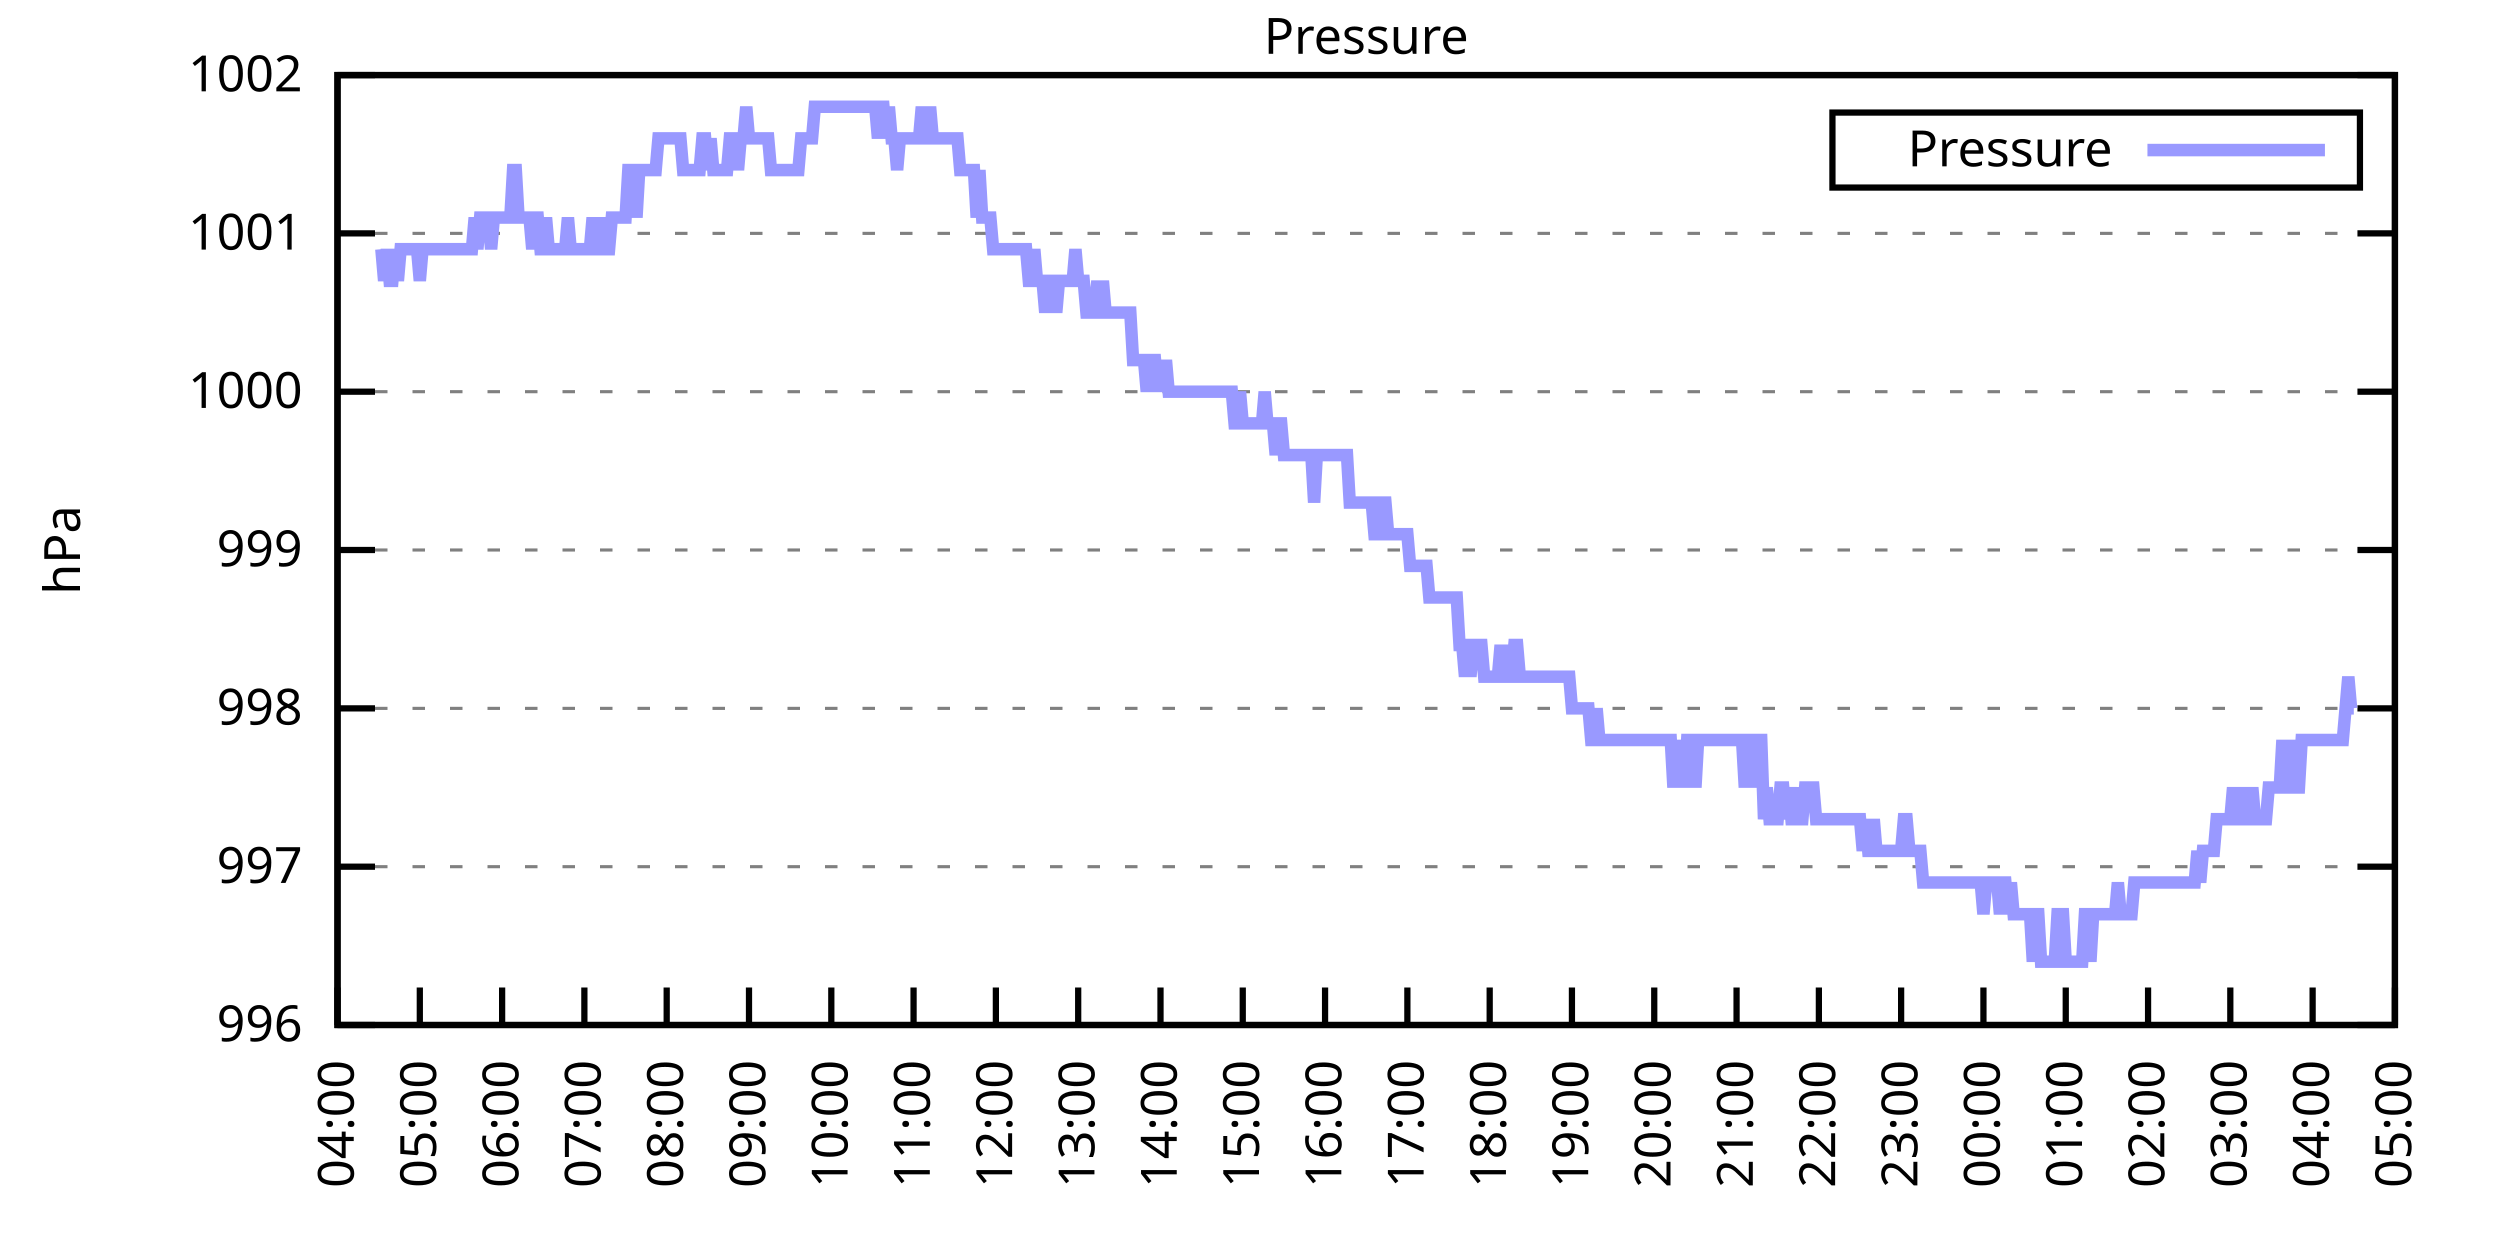
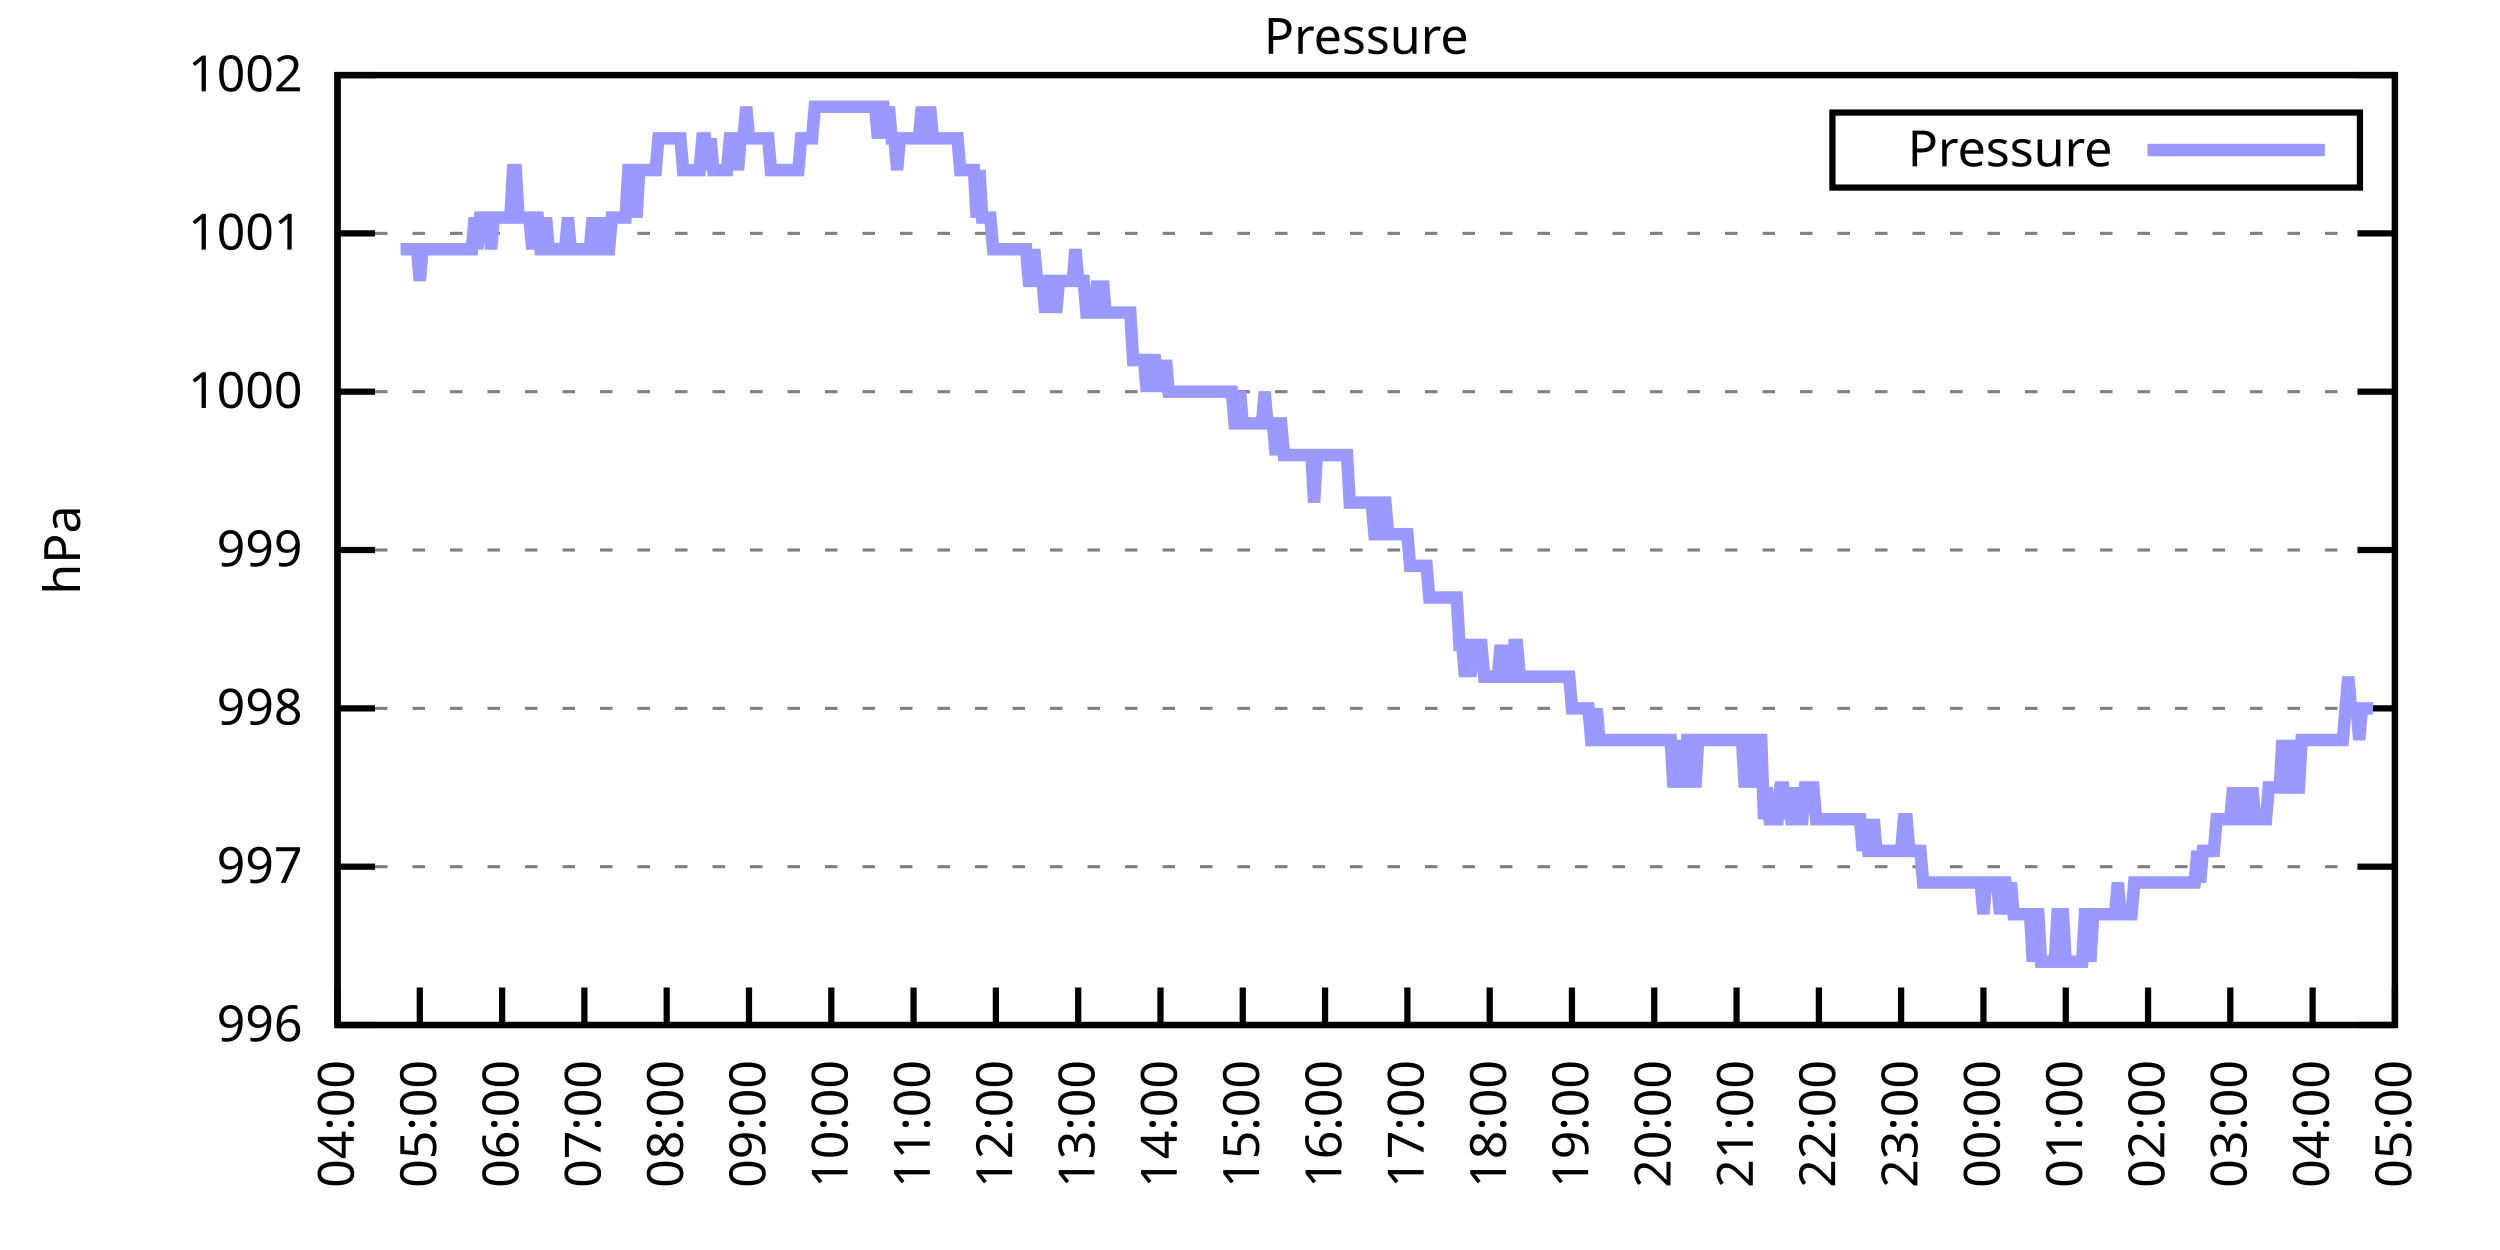
<svg xmlns="http://www.w3.org/2000/svg" xmlns:xlink="http://www.w3.org/1999/xlink" width="400" height="200" viewBox="0 0 400 200">
  <g id="gnuplot_canvas">
    <rect x="0" y="0" width="400" height="200" fill="none" />
    <defs>
      <circle id="gpDot" r="0.5" stroke-width="0.5" stroke="currentColor" />
      <path id="gpPt0" stroke-width="0.333" stroke="currentColor" d="M-1,0 h2 M0,-1 v2" />
      <path id="gpPt1" stroke-width="0.333" stroke="currentColor" d="M-1,-1 L1,1 M1,-1 L-1,1" />
      <path id="gpPt2" stroke-width="0.333" stroke="currentColor" d="M-1,0 L1,0 M0,-1 L0,1 M-1,-1 L1,1 M-1,1 L1,-1" />
      <rect id="gpPt3" stroke-width="0.333" stroke="currentColor" x="-1" y="-1" width="2" height="2" />
      <rect id="gpPt4" stroke-width="0.333" stroke="currentColor" fill="currentColor" x="-1" y="-1" width="2" height="2" />
      <circle id="gpPt5" stroke-width="0.333" stroke="currentColor" cx="0" cy="0" r="1" />
      <use xlink:href="#gpPt5" id="gpPt6" fill="currentColor" stroke="none" />
      <path id="gpPt7" stroke-width="0.333" stroke="currentColor" d="M0,-1.33 L-1.33,0.67 L1.33,0.67 z" />
      <use xlink:href="#gpPt7" id="gpPt8" fill="currentColor" stroke="none" />
      <use xlink:href="#gpPt7" id="gpPt9" stroke="currentColor" transform="rotate(180)" />
      <use xlink:href="#gpPt9" id="gpPt10" fill="currentColor" stroke="none" />
      <use xlink:href="#gpPt3" id="gpPt11" stroke="currentColor" transform="rotate(45)" />
      <use xlink:href="#gpPt11" id="gpPt12" fill="currentColor" stroke="none" />
      <path id="gpPt13" stroke-width="0.333" stroke="currentColor" d="M0,1.330 L1.265,0.411 L0.782,-1.067 L-0.782,-1.076 L-1.265,0.411 z" />
      <use xlink:href="#gpPt13" id="gpPt14" fill="currentColor" stroke="none" />
      <filter id="textbox" filterUnits="objectBoundingBox" x="0" y="0" height="1" width="1">
        <feFlood flood-color="white" flood-opacity="1" result="bgnd" />
        <feComposite in="SourceGraphic" in2="bgnd" operator="atop" />
      </filter>
      <filter id="greybox" filterUnits="objectBoundingBox" x="0" y="0" height="1" width="1">
        <feFlood flood-color="lightgrey" flood-opacity="1" result="grey" />
        <feComposite in="SourceGraphic" in2="grey" operator="atop" />
      </filter>
    </defs>
    <g fill="none" color="white" stroke="currentColor" stroke-width="1.00" stroke-linecap="butt" stroke-linejoin="miter">
</g>
    <g fill="none" color="black" stroke="currentColor" stroke-width="1.00" stroke-linecap="butt" stroke-linejoin="miter">
      <g stroke="none" shape-rendering="crispEdges">
        <polygon fill="rgb(255, 255, 255)" points="54.00,164.00 383.18,164.00 383.18,12.02 54.00,12.02 " />
      </g>
    </g>
    <g fill="none" color="black" stroke="currentColor" stroke-width="1.00" stroke-linecap="butt" stroke-linejoin="miter">
</g>
    <g fill="none" color="black" stroke="black" stroke-width="0.50" stroke-linecap="butt" stroke-linejoin="miter">
</g>
    <g fill="none" color="gray" stroke="currentColor" stroke-width="0.50" stroke-linecap="butt" stroke-linejoin="miter">
      <path stroke="gray" stroke-dasharray="2,4" class="gridline" d="M54.00,164.00 L383.19,164.00  " />
    </g>
    <g fill="none" color="gray" stroke="gray" stroke-width="1.00" stroke-linecap="butt" stroke-linejoin="miter">
</g>
    <g fill="none" color="black" stroke="currentColor" stroke-width="1.00" stroke-linecap="butt" stroke-linejoin="miter">
      <path stroke="black" d="M54.00,164.00 L60.00,164.00 M383.19,164.00 L377.19,164.00  " />
      <g transform="translate(48.40,166.60)" stroke="none" fill="black" font-family="Sans" font-size="8.00" text-anchor="end">
        <text>
          <tspan font-family="Sans"> 996</tspan>
        </text>
      </g>
    </g>
    <g fill="none" color="black" stroke="currentColor" stroke-width="1.00" stroke-linecap="butt" stroke-linejoin="miter">
</g>
    <g fill="none" color="black" stroke="black" stroke-width="0.50" stroke-linecap="butt" stroke-linejoin="miter">
</g>
    <g fill="none" color="gray" stroke="currentColor" stroke-width="0.50" stroke-linecap="butt" stroke-linejoin="miter">
      <path stroke="gray" stroke-dasharray="2,4" class="gridline" d="M54.00,138.67 L383.19,138.67  " />
    </g>
    <g fill="none" color="gray" stroke="gray" stroke-width="1.00" stroke-linecap="butt" stroke-linejoin="miter">
</g>
    <g fill="none" color="black" stroke="currentColor" stroke-width="1.00" stroke-linecap="butt" stroke-linejoin="miter">
      <path stroke="black" d="M54.00,138.67 L60.00,138.67 M383.19,138.67 L377.19,138.67  " />
      <g transform="translate(48.40,141.27)" stroke="none" fill="black" font-family="Sans" font-size="8.00" text-anchor="end">
        <text>
          <tspan font-family="Sans"> 997</tspan>
        </text>
      </g>
    </g>
    <g fill="none" color="black" stroke="currentColor" stroke-width="1.00" stroke-linecap="butt" stroke-linejoin="miter">
</g>
    <g fill="none" color="black" stroke="black" stroke-width="0.50" stroke-linecap="butt" stroke-linejoin="miter">
</g>
    <g fill="none" color="gray" stroke="currentColor" stroke-width="0.50" stroke-linecap="butt" stroke-linejoin="miter">
      <path stroke="gray" stroke-dasharray="2,4" class="gridline" d="M54.00,113.34 L383.19,113.34  " />
    </g>
    <g fill="none" color="gray" stroke="gray" stroke-width="1.00" stroke-linecap="butt" stroke-linejoin="miter">
</g>
    <g fill="none" color="black" stroke="currentColor" stroke-width="1.00" stroke-linecap="butt" stroke-linejoin="miter">
      <path stroke="black" d="M54.00,113.34 L60.00,113.34 M383.19,113.34 L377.19,113.34  " />
      <g transform="translate(48.40,115.94)" stroke="none" fill="black" font-family="Sans" font-size="8.00" text-anchor="end">
        <text>
          <tspan font-family="Sans"> 998</tspan>
        </text>
      </g>
    </g>
    <g fill="none" color="black" stroke="currentColor" stroke-width="1.00" stroke-linecap="butt" stroke-linejoin="miter">
</g>
    <g fill="none" color="black" stroke="black" stroke-width="0.50" stroke-linecap="butt" stroke-linejoin="miter">
</g>
    <g fill="none" color="gray" stroke="currentColor" stroke-width="0.50" stroke-linecap="butt" stroke-linejoin="miter">
      <path stroke="gray" stroke-dasharray="2,4" class="gridline" d="M54.00,88.00 L383.19,88.00  " />
    </g>
    <g fill="none" color="gray" stroke="gray" stroke-width="1.00" stroke-linecap="butt" stroke-linejoin="miter">
</g>
    <g fill="none" color="black" stroke="currentColor" stroke-width="1.00" stroke-linecap="butt" stroke-linejoin="miter">
      <path stroke="black" d="M54.00,88.00 L60.00,88.00 M383.19,88.00 L377.19,88.00  " />
      <g transform="translate(48.40,90.60)" stroke="none" fill="black" font-family="Sans" font-size="8.00" text-anchor="end">
        <text>
          <tspan font-family="Sans"> 999</tspan>
        </text>
      </g>
    </g>
    <g fill="none" color="black" stroke="currentColor" stroke-width="1.00" stroke-linecap="butt" stroke-linejoin="miter">
</g>
    <g fill="none" color="black" stroke="black" stroke-width="0.50" stroke-linecap="butt" stroke-linejoin="miter">
</g>
    <g fill="none" color="gray" stroke="currentColor" stroke-width="0.50" stroke-linecap="butt" stroke-linejoin="miter">
      <path stroke="gray" stroke-dasharray="2,4" class="gridline" d="M54.00,62.67 L383.19,62.67  " />
    </g>
    <g fill="none" color="gray" stroke="gray" stroke-width="1.00" stroke-linecap="butt" stroke-linejoin="miter">
</g>
    <g fill="none" color="black" stroke="currentColor" stroke-width="1.00" stroke-linecap="butt" stroke-linejoin="miter">
      <path stroke="black" d="M54.00,62.67 L60.00,62.67 M383.19,62.67 L377.19,62.67  " />
      <g transform="translate(48.40,65.27)" stroke="none" fill="black" font-family="Sans" font-size="8.00" text-anchor="end">
        <text>
          <tspan font-family="Sans"> 1000</tspan>
        </text>
      </g>
    </g>
    <g fill="none" color="black" stroke="currentColor" stroke-width="1.00" stroke-linecap="butt" stroke-linejoin="miter">
</g>
    <g fill="none" color="black" stroke="black" stroke-width="0.50" stroke-linecap="butt" stroke-linejoin="miter">
</g>
    <g fill="none" color="gray" stroke="currentColor" stroke-width="0.50" stroke-linecap="butt" stroke-linejoin="miter">
      <path stroke="gray" stroke-dasharray="2,4" class="gridline" d="M54.00,37.34 L383.19,37.34  " />
    </g>
    <g fill="none" color="gray" stroke="gray" stroke-width="1.00" stroke-linecap="butt" stroke-linejoin="miter">
</g>
    <g fill="none" color="black" stroke="currentColor" stroke-width="1.00" stroke-linecap="butt" stroke-linejoin="miter">
      <path stroke="black" d="M54.00,37.34 L60.00,37.34 M383.19,37.34 L377.19,37.34  " />
      <g transform="translate(48.40,39.94)" stroke="none" fill="black" font-family="Sans" font-size="8.00" text-anchor="end">
        <text>
          <tspan font-family="Sans"> 1001</tspan>
        </text>
      </g>
    </g>
    <g fill="none" color="black" stroke="currentColor" stroke-width="1.00" stroke-linecap="butt" stroke-linejoin="miter">
</g>
    <g fill="none" color="black" stroke="black" stroke-width="0.50" stroke-linecap="butt" stroke-linejoin="miter">
</g>
    <g fill="none" color="gray" stroke="currentColor" stroke-width="0.50" stroke-linecap="butt" stroke-linejoin="miter">
      <path stroke="gray" stroke-dasharray="2,4" class="gridline" d="M54.00,12.01 L383.19,12.01  " />
    </g>
    <g fill="none" color="gray" stroke="gray" stroke-width="1.00" stroke-linecap="butt" stroke-linejoin="miter">
</g>
    <g fill="none" color="black" stroke="currentColor" stroke-width="1.00" stroke-linecap="butt" stroke-linejoin="miter">
      <path stroke="black" d="M54.00,12.01 L60.00,12.01 M383.19,12.01 L377.19,12.01  " />
      <g transform="translate(48.40,14.61)" stroke="none" fill="black" font-family="Sans" font-size="8.00" text-anchor="end">
        <text>
          <tspan font-family="Sans"> 1002</tspan>
        </text>
      </g>
    </g>
    <g fill="none" color="black" stroke="currentColor" stroke-width="1.00" stroke-linecap="butt" stroke-linejoin="miter">
      <path stroke="black" d="M54.00,164.00 L54.00,158.00  " />
      <g transform="translate(56.60,169.60) rotate(270.00)" stroke="none" fill="black" font-family="Sans" font-size="8.00" text-anchor="end">
        <text>
          <tspan font-family="Sans">04:00</tspan>
        </text>
      </g>
    </g>
    <g fill="none" color="black" stroke="currentColor" stroke-width="1.00" stroke-linecap="butt" stroke-linejoin="miter">
      <path stroke="black" d="M67.17,164.00 L67.17,158.00  " />
      <g transform="translate(69.77,169.60) rotate(270.00)" stroke="none" fill="black" font-family="Sans" font-size="8.00" text-anchor="end">
        <text>
          <tspan font-family="Sans">05:00</tspan>
        </text>
      </g>
    </g>
    <g fill="none" color="black" stroke="currentColor" stroke-width="1.00" stroke-linecap="butt" stroke-linejoin="miter">
      <path stroke="black" d="M80.34,164.00 L80.34,158.00  " />
      <g transform="translate(82.94,169.60) rotate(270.00)" stroke="none" fill="black" font-family="Sans" font-size="8.00" text-anchor="end">
        <text>
          <tspan font-family="Sans">06:00</tspan>
        </text>
      </g>
    </g>
    <g fill="none" color="black" stroke="currentColor" stroke-width="1.00" stroke-linecap="butt" stroke-linejoin="miter">
      <path stroke="black" d="M93.50,164.00 L93.50,158.00  " />
      <g transform="translate(96.10,169.60) rotate(270.00)" stroke="none" fill="black" font-family="Sans" font-size="8.00" text-anchor="end">
        <text>
          <tspan font-family="Sans">07:00</tspan>
        </text>
      </g>
    </g>
    <g fill="none" color="black" stroke="currentColor" stroke-width="1.00" stroke-linecap="butt" stroke-linejoin="miter">
      <path stroke="black" d="M106.67,164.00 L106.67,158.00  " />
      <g transform="translate(109.27,169.60) rotate(270.00)" stroke="none" fill="black" font-family="Sans" font-size="8.00" text-anchor="end">
        <text>
          <tspan font-family="Sans">08:00</tspan>
        </text>
      </g>
    </g>
    <g fill="none" color="black" stroke="currentColor" stroke-width="1.00" stroke-linecap="butt" stroke-linejoin="miter">
      <path stroke="black" d="M119.84,164.00 L119.84,158.00  " />
      <g transform="translate(122.44,169.60) rotate(270.00)" stroke="none" fill="black" font-family="Sans" font-size="8.00" text-anchor="end">
        <text>
          <tspan font-family="Sans">09:00</tspan>
        </text>
      </g>
    </g>
    <g fill="none" color="black" stroke="currentColor" stroke-width="1.00" stroke-linecap="butt" stroke-linejoin="miter">
      <path stroke="black" d="M133.01,164.00 L133.01,158.00  " />
      <g transform="translate(135.61,169.60) rotate(270.00)" stroke="none" fill="black" font-family="Sans" font-size="8.00" text-anchor="end">
        <text>
          <tspan font-family="Sans">10:00</tspan>
        </text>
      </g>
    </g>
    <g fill="none" color="black" stroke="currentColor" stroke-width="1.00" stroke-linecap="butt" stroke-linejoin="miter">
      <path stroke="black" d="M146.17,164.00 L146.17,158.00  " />
      <g transform="translate(148.77,169.60) rotate(270.00)" stroke="none" fill="black" font-family="Sans" font-size="8.00" text-anchor="end">
        <text>
          <tspan font-family="Sans">11:00</tspan>
        </text>
      </g>
    </g>
    <g fill="none" color="black" stroke="currentColor" stroke-width="1.00" stroke-linecap="butt" stroke-linejoin="miter">
      <path stroke="black" d="M159.34,164.00 L159.34,158.00  " />
      <g transform="translate(161.94,169.60) rotate(270.00)" stroke="none" fill="black" font-family="Sans" font-size="8.00" text-anchor="end">
        <text>
          <tspan font-family="Sans">12:00</tspan>
        </text>
      </g>
    </g>
    <g fill="none" color="black" stroke="currentColor" stroke-width="1.00" stroke-linecap="butt" stroke-linejoin="miter">
      <path stroke="black" d="M172.51,164.00 L172.51,158.00  " />
      <g transform="translate(175.11,169.60) rotate(270.00)" stroke="none" fill="black" font-family="Sans" font-size="8.00" text-anchor="end">
        <text>
          <tspan font-family="Sans">13:00</tspan>
        </text>
      </g>
    </g>
    <g fill="none" color="black" stroke="currentColor" stroke-width="1.00" stroke-linecap="butt" stroke-linejoin="miter">
      <path stroke="black" d="M185.68,164.00 L185.68,158.00  " />
      <g transform="translate(188.28,169.60) rotate(270.00)" stroke="none" fill="black" font-family="Sans" font-size="8.00" text-anchor="end">
        <text>
          <tspan font-family="Sans">14:00</tspan>
        </text>
      </g>
    </g>
    <g fill="none" color="black" stroke="currentColor" stroke-width="1.00" stroke-linecap="butt" stroke-linejoin="miter">
      <path stroke="black" d="M198.84,164.00 L198.84,158.00  " />
      <g transform="translate(201.44,169.60) rotate(270.00)" stroke="none" fill="black" font-family="Sans" font-size="8.00" text-anchor="end">
        <text>
          <tspan font-family="Sans">15:00</tspan>
        </text>
      </g>
    </g>
    <g fill="none" color="black" stroke="currentColor" stroke-width="1.00" stroke-linecap="butt" stroke-linejoin="miter">
      <path stroke="black" d="M212.01,164.00 L212.01,158.00  " />
      <g transform="translate(214.61,169.60) rotate(270.00)" stroke="none" fill="black" font-family="Sans" font-size="8.00" text-anchor="end">
        <text>
          <tspan font-family="Sans">16:00</tspan>
        </text>
      </g>
    </g>
    <g fill="none" color="black" stroke="currentColor" stroke-width="1.00" stroke-linecap="butt" stroke-linejoin="miter">
      <path stroke="black" d="M225.18,164.00 L225.18,158.00  " />
      <g transform="translate(227.78,169.60) rotate(270.00)" stroke="none" fill="black" font-family="Sans" font-size="8.00" text-anchor="end">
        <text>
          <tspan font-family="Sans">17:00</tspan>
        </text>
      </g>
    </g>
    <g fill="none" color="black" stroke="currentColor" stroke-width="1.00" stroke-linecap="butt" stroke-linejoin="miter">
      <path stroke="black" d="M238.35,164.00 L238.35,158.00  " />
      <g transform="translate(240.95,169.60) rotate(270.00)" stroke="none" fill="black" font-family="Sans" font-size="8.00" text-anchor="end">
        <text>
          <tspan font-family="Sans">18:00</tspan>
        </text>
      </g>
    </g>
    <g fill="none" color="black" stroke="currentColor" stroke-width="1.00" stroke-linecap="butt" stroke-linejoin="miter">
      <path stroke="black" d="M251.51,164.00 L251.51,158.00  " />
      <g transform="translate(254.11,169.60) rotate(270.00)" stroke="none" fill="black" font-family="Sans" font-size="8.00" text-anchor="end">
        <text>
          <tspan font-family="Sans">19:00</tspan>
        </text>
      </g>
    </g>
    <g fill="none" color="black" stroke="currentColor" stroke-width="1.00" stroke-linecap="butt" stroke-linejoin="miter">
      <path stroke="black" d="M264.68,164.00 L264.68,158.00  " />
      <g transform="translate(267.28,169.60) rotate(270.00)" stroke="none" fill="black" font-family="Sans" font-size="8.00" text-anchor="end">
        <text>
          <tspan font-family="Sans">20:00</tspan>
        </text>
      </g>
    </g>
    <g fill="none" color="black" stroke="currentColor" stroke-width="1.00" stroke-linecap="butt" stroke-linejoin="miter">
      <path stroke="black" d="M277.85,164.00 L277.85,158.00  " />
      <g transform="translate(280.45,169.60) rotate(270.00)" stroke="none" fill="black" font-family="Sans" font-size="8.00" text-anchor="end">
        <text>
          <tspan font-family="Sans">21:00</tspan>
        </text>
      </g>
    </g>
    <g fill="none" color="black" stroke="currentColor" stroke-width="1.00" stroke-linecap="butt" stroke-linejoin="miter">
      <path stroke="black" d="M291.02,164.00 L291.02,158.00  " />
      <g transform="translate(293.62,169.60) rotate(270.00)" stroke="none" fill="black" font-family="Sans" font-size="8.00" text-anchor="end">
        <text>
          <tspan font-family="Sans">22:00</tspan>
        </text>
      </g>
    </g>
    <g fill="none" color="black" stroke="currentColor" stroke-width="1.00" stroke-linecap="butt" stroke-linejoin="miter">
      <path stroke="black" d="M304.18,164.00 L304.18,158.00  " />
      <g transform="translate(306.78,169.60) rotate(270.00)" stroke="none" fill="black" font-family="Sans" font-size="8.00" text-anchor="end">
        <text>
          <tspan font-family="Sans">23:00</tspan>
        </text>
      </g>
    </g>
    <g fill="none" color="black" stroke="currentColor" stroke-width="1.00" stroke-linecap="butt" stroke-linejoin="miter">
      <path stroke="black" d="M317.35,164.00 L317.35,158.00  " />
      <g transform="translate(319.95,169.60) rotate(270.00)" stroke="none" fill="black" font-family="Sans" font-size="8.00" text-anchor="end">
        <text>
          <tspan font-family="Sans">00:00</tspan>
        </text>
      </g>
    </g>
    <g fill="none" color="black" stroke="currentColor" stroke-width="1.00" stroke-linecap="butt" stroke-linejoin="miter">
      <path stroke="black" d="M330.52,164.00 L330.52,158.00  " />
      <g transform="translate(333.12,169.60) rotate(270.00)" stroke="none" fill="black" font-family="Sans" font-size="8.00" text-anchor="end">
        <text>
          <tspan font-family="Sans">01:00</tspan>
        </text>
      </g>
    </g>
    <g fill="none" color="black" stroke="currentColor" stroke-width="1.00" stroke-linecap="butt" stroke-linejoin="miter">
      <path stroke="black" d="M343.69,164.00 L343.69,158.00  " />
      <g transform="translate(346.29,169.60) rotate(270.00)" stroke="none" fill="black" font-family="Sans" font-size="8.00" text-anchor="end">
        <text>
          <tspan font-family="Sans">02:00</tspan>
        </text>
      </g>
    </g>
    <g fill="none" color="black" stroke="currentColor" stroke-width="1.00" stroke-linecap="butt" stroke-linejoin="miter">
      <path stroke="black" d="M356.85,164.00 L356.85,158.00  " />
      <g transform="translate(359.45,169.60) rotate(270.00)" stroke="none" fill="black" font-family="Sans" font-size="8.00" text-anchor="end">
        <text>
          <tspan font-family="Sans">03:00</tspan>
        </text>
      </g>
    </g>
    <g fill="none" color="black" stroke="currentColor" stroke-width="1.00" stroke-linecap="butt" stroke-linejoin="miter">
      <path stroke="black" d="M370.02,164.00 L370.02,158.00  " />
      <g transform="translate(372.62,169.60) rotate(270.00)" stroke="none" fill="black" font-family="Sans" font-size="8.00" text-anchor="end">
        <text>
          <tspan font-family="Sans">04:00</tspan>
        </text>
      </g>
    </g>
    <g fill="none" color="black" stroke="currentColor" stroke-width="1.00" stroke-linecap="butt" stroke-linejoin="miter">
      <path stroke="black" d="M383.19,164.00 L383.19,158.00  " />
      <g transform="translate(385.79,169.60) rotate(270.00)" stroke="none" fill="black" font-family="Sans" font-size="8.00" text-anchor="end">
        <text>
          <tspan font-family="Sans">05:00</tspan>
        </text>
      </g>
    </g>
    <g fill="none" color="black" stroke="currentColor" stroke-width="1.00" stroke-linecap="butt" stroke-linejoin="miter">
</g>
    <g fill="none" color="black" stroke="currentColor" stroke-width="1.00" stroke-linecap="butt" stroke-linejoin="miter">
      <path stroke="black" d="M54.00,12.01 L54.00,164.00 L383.19,164.00 L383.19,12.01 L54.00,12.01 Z  " />
    </g>
    <g fill="none" color="black" stroke="currentColor" stroke-width="1.00" stroke-linecap="butt" stroke-linejoin="miter">
</g>
    <g fill="none" color="black" stroke="currentColor" stroke-width="1.00" stroke-linecap="butt" stroke-linejoin="miter">
      <path stroke="black" d="M293.19,30.01 L293.19,18.01 L377.59,18.01 L377.59,30.01 L293.19,30.01 Z  " />
    </g>
    <g id="Pressure_plot_1">
      <g fill="none" color="white" stroke="black" stroke-width="2.00" stroke-linecap="butt" stroke-linejoin="miter">
</g>
      <g fill="none" color="black" stroke="currentColor" stroke-width="2.00" stroke-linecap="butt" stroke-linejoin="miter">
        <g transform="translate(337.99,26.61)" stroke="none" fill="black" font-family="Sans" font-size="8.00" text-anchor="end">
          <text>
            <tspan font-family="Sans">Pressure</tspan>
          </text>
        </g>
      </g>
      <g fill="none" color="black" stroke="currentColor" stroke-width="2.00" stroke-linecap="butt" stroke-linejoin="miter">
-         <path stroke="rgb(153, 153, 255)" d="M343.59,24.01 L371.99,24.01 M61.02,39.87 L61.46,44.94 L61.90,39.87 L62.34,44.94 L62.78,44.94 L63.22,39.87   L63.66,44.94 L64.10,39.87 L64.53,39.87 L64.97,39.87 L65.41,39.87 L65.85,39.87 L66.29,39.87 L66.73,39.87   L67.17,44.94 L67.61,39.87 L68.05,39.87 L68.48,39.87 L68.92,39.87 L69.36,39.87 L69.80,39.87 L70.24,39.87   L70.68,39.87 L71.12,39.87 L71.56,39.87 L72.00,39.87 L72.43,39.87 L72.87,39.87 L73.31,39.87 L73.75,39.87   L74.19,39.87 L74.63,39.87 L75.07,39.87 L75.51,39.87 L75.95,34.81 L76.38,39.87 L76.82,34.81 L77.26,34.81   L77.70,34.81 L78.14,34.81 L78.58,39.87 L79.02,34.81 L79.46,34.81 L79.90,34.81 L80.34,34.81 L80.77,34.81   L81.21,34.81 L81.65,34.81 L82.09,27.21 L82.53,27.21 L82.97,34.81 L83.41,34.81 L83.85,34.81 L84.29,34.81   L84.72,34.81 L85.16,39.87 L85.60,34.81 L86.04,34.81 L86.48,39.87 L86.92,39.87 L87.36,34.81 L87.80,39.87   L88.24,39.87 L88.67,39.87 L89.11,39.87 L89.55,39.87 L89.99,39.87 L90.43,39.87 L90.87,34.81 L91.31,39.87   L91.75,39.87 L92.19,39.87 L92.62,39.87 L93.06,39.87 L93.50,39.87 L93.94,39.87 L94.38,39.87 L94.82,34.81   L95.26,39.87 L95.70,39.87 L96.14,34.81 L96.58,39.87 L97.01,39.87 L97.45,39.87 L97.89,34.81 L98.33,34.81   L98.77,34.81 L99.21,34.81 L99.65,34.81 L100.09,34.81 L100.53,27.21 L100.96,27.21 L101.40,27.21 L101.84,34.81   L102.28,27.21 L102.72,27.21 L103.16,27.21 L103.60,27.21 L104.04,27.21 L104.48,27.21 L104.91,27.21 L105.35,22.14   L105.79,22.14 L106.23,22.14 L106.67,22.14 L107.11,22.14 L107.55,22.14 L107.99,22.14 L108.43,22.14 L108.87,22.14   L109.30,27.21 L109.74,27.21 L110.18,27.21 L110.62,27.21 L111.06,27.21 L111.50,27.21 L111.94,27.21 L112.38,22.14   L112.82,22.14 L113.25,27.21 L113.69,22.14 L114.13,27.21 L114.57,27.21 L115.01,27.21 L115.45,27.21 L115.89,27.21   L116.33,27.21 L116.77,22.14 L117.20,22.14 L117.64,22.14 L118.08,27.21 L118.52,22.14 L118.96,22.14 L119.40,17.08   L119.84,22.14 L120.28,22.14 L120.72,22.14 L121.15,22.14 L121.59,22.14 L122.03,22.14 L122.47,22.14 L122.91,22.14   L123.35,27.21 L123.79,27.21 L124.23,27.21 L124.67,27.21 L125.11,27.21 L125.54,27.21 L125.98,27.21 L126.42,27.21   L126.86,27.21 L127.30,27.21 L127.74,27.21 L128.18,22.14 L128.62,22.14 L129.06,22.14 L129.49,22.14 L129.93,22.14   L130.37,17.08 L130.81,17.08 L131.25,17.08 L131.69,17.08 L132.13,17.08 L132.57,17.08 L133.01,17.08 L133.44,17.08   L133.88,17.08 L134.32,17.08 L134.76,17.08 L135.20,17.08 L135.64,17.08 L136.08,17.08 L136.52,17.08 L136.96,17.08   L137.39,17.08 L137.83,17.08 L138.27,17.08 L138.71,17.08 L139.15,17.08 L139.59,17.08 L140.03,17.08 L140.47,22.14   L140.91,17.08 L141.35,17.08 L141.78,22.14 L142.22,17.08 L142.66,22.14 L143.10,22.14 L143.54,27.21 L143.98,22.14   L144.42,22.14 L144.86,22.14 L145.30,22.14 L145.73,22.14 L146.17,22.14 L146.61,22.14 L147.05,22.14 L147.49,17.08   L147.93,22.14 L148.37,22.14 L148.81,17.08 L149.25,22.14 L149.68,22.14 L150.12,22.14 L150.56,22.14 L151.00,22.14   L151.44,22.14 L151.88,22.14 L152.32,22.14 L152.76,22.14 L153.20,22.14 L153.63,27.21 L154.07,27.21 L154.51,27.21   L154.95,27.21 L155.39,27.21 L155.83,27.21 L156.27,34.81 L156.71,27.21 L157.15,34.81 L157.59,34.81 L158.02,34.81   L158.46,34.81 L158.90,39.87 L159.34,39.87 L159.78,39.87 L160.22,39.87 L160.66,39.87 L161.10,39.87 L161.54,39.87   L161.97,39.87 L162.41,39.87 L162.85,39.87 L163.29,39.87 L163.73,39.87 L164.17,39.87 L164.61,44.94 L165.05,44.94   L165.49,39.87 L165.92,44.94 L166.36,44.94 L166.80,44.94 L167.24,50.01 L167.68,44.94 L168.12,44.94 L168.56,44.94   L169.00,50.01 L169.44,44.94 L169.87,44.94 L170.31,44.94 L170.75,44.94 L171.19,44.94 L171.63,44.94 L172.07,39.87   L172.51,44.94 L172.95,44.94 L173.39,44.94 L173.83,50.01 L174.26,50.01 L174.70,50.01 L175.14,50.01 L175.58,44.94   L176.02,50.01 L176.46,44.94 L176.90,50.01 L177.34,50.01 L177.78,50.01 L178.21,50.01 L178.65,50.01 L179.09,50.01   L179.53,50.01 L179.97,50.01 L180.41,50.01 L180.85,50.01 L181.29,57.61 L181.73,57.61 L182.16,57.61 L182.60,57.61   L183.04,57.61 L183.48,62.67 L183.92,57.61 L184.36,57.61 L184.80,57.61 L185.24,62.67 L185.68,57.61 L186.11,62.67   L186.55,57.61 L186.99,62.67 L187.43,62.67 L187.87,62.67 L188.31,62.67 L188.75,62.67 L189.19,62.67 L189.63,62.67   L190.07,62.67 L190.50,62.67 L190.94,62.67 L191.38,62.67 L191.82,62.67 L192.26,62.67 L192.70,62.67 L193.14,62.67   L193.58,62.67 L194.02,62.67 L194.45,62.67 L194.89,62.67 L195.33,62.67 L195.77,62.67 L196.21,62.67 L196.65,62.67   L197.09,62.67 L197.53,67.74 L197.97,67.74 L198.40,62.67 L198.84,67.74 L199.28,67.74 L199.72,67.74 L200.16,67.74   L200.60,67.74 L201.04,67.74 L201.48,67.74 L201.92,67.74 L202.35,62.67 L202.79,67.74 L203.23,67.74 L203.67,67.74   L204.11,72.81 L204.55,67.74 L204.99,67.74 L205.43,72.81 L205.87,72.81 L206.31,72.81 L206.74,72.81 L207.18,72.81   L207.62,72.81 L208.06,72.81 L208.50,72.81 L208.94,72.81 L209.38,72.81 L209.82,72.81 L210.26,80.41 L210.69,72.81   L211.13,72.81 L211.57,72.81 L212.01,72.81 L212.45,72.81 L212.89,72.81 L213.33,72.81 L213.77,72.81 L214.21,72.81   L214.64,72.81 L215.08,72.81 L215.52,72.81 L215.96,80.41 L216.40,80.41 L216.84,80.41 L217.28,80.41 L217.72,80.41   L218.16,80.41 L218.60,80.41 L219.03,80.41 L219.47,80.41 L219.91,85.47 L220.35,85.47 L220.79,85.47 L221.23,80.41   L221.67,80.41 L222.11,85.47 L222.55,85.47 L222.98,85.47 L223.42,85.47 L223.86,85.47 L224.30,85.47 L224.74,85.47   L225.18,85.47 L225.62,90.54 L226.06,90.54 L226.50,90.54 L226.93,90.54 L227.37,90.54 L227.81,90.54 L228.25,90.54   L228.69,95.60 L229.13,95.60 L229.57,95.60 L229.79,95.60 L230.45,95.60 L230.88,95.60 L231.32,95.60 L232.20,95.60   L232.64,95.60 L233.08,95.60 L233.52,103.20 L233.96,103.20 L234.40,108.27 L234.84,103.20 L235.27,108.27 L235.71,103.20   L236.15,103.20 L236.59,103.20 L237.03,103.20 L237.47,108.27 L237.91,108.27 L238.35,108.27 L238.79,108.27 L239.22,108.27   L239.66,108.27 L240.10,103.20 L240.54,108.27 L240.98,103.20 L241.42,108.27 L241.86,108.27 L242.30,103.20 L242.74,103.20   L243.17,108.27 L243.61,108.27 L244.05,108.27 L244.49,108.27 L244.93,108.27 L245.37,108.27 L245.81,108.27 L246.25,108.27   L246.69,108.27 L247.12,108.27 L247.56,108.27 L248.00,108.27 L248.44,108.27 L248.88,108.27 L249.32,108.27 L249.76,108.27   L250.20,108.27 L250.64,108.27 L251.08,108.27 L251.51,113.34 L251.95,113.34 L252.39,113.34 L252.83,113.34 L253.27,113.34   L253.71,113.34 L254.15,113.34 L254.59,118.40 L255.03,118.40 L255.46,113.34 L255.90,118.40 L256.34,118.40 L256.78,118.40   L257.22,118.40 L257.66,118.40 L258.10,118.40 L258.54,118.40 L258.98,118.40 L259.41,118.40 L259.85,118.40 L260.29,118.40   L260.73,118.40 L261.17,118.40 L261.61,118.40 L262.05,118.40 L262.49,118.40 L262.93,118.40 L263.36,118.40 L263.80,118.40   L264.24,118.40 L264.68,118.40 L265.12,118.40 L265.56,118.40 L266.00,118.40 L266.44,118.40 L266.88,118.40 L267.32,118.40   L267.75,126.00 L268.19,118.40 L268.63,126.00 L269.07,118.40 L269.51,126.00 L269.95,118.40 L270.39,118.40 L270.83,118.40   L271.27,126.00 L271.70,118.40 L272.14,118.40 L272.58,118.40 L273.02,118.40 L273.46,118.40 L273.90,118.40 L274.34,118.40   L274.78,118.40 L275.22,118.40 L275.65,118.40 L276.09,118.40 L276.53,118.40 L276.97,118.40 L277.41,118.40 L277.85,118.40   L278.29,118.40 L278.73,118.40 L279.17,126.00 L279.60,118.40 L280.04,118.40 L280.48,118.40 L280.92,126.00 L281.36,118.40   L281.80,118.40 L282.24,131.07 L282.68,126.00 L283.12,131.07 L283.56,131.07 L283.99,131.07 L284.43,131.07 L284.87,126.00   L285.31,126.00 L285.75,131.07 L286.19,126.00 L286.63,131.07 L287.07,131.07 L287.51,126.00 L287.94,131.07 L288.38,131.07   L288.82,126.00 L289.26,126.00 L289.70,126.00 L290.14,126.00 L290.58,131.07 L291.02,131.07 L291.46,131.07 L291.89,131.07   L292.33,131.07 L292.77,131.07 L293.21,131.07 L293.65,131.07 L294.09,131.07 L294.53,131.07 L294.97,131.07 L295.41,131.07   L295.84,131.07 L296.28,131.07 L296.72,131.07 L297.16,131.07 L297.60,131.07 L298.04,136.14 L298.48,131.07 L298.92,136.14   L299.36,136.14 L299.80,131.07 L300.23,136.14 L300.67,136.14 L301.11,136.14 L301.55,136.14 L301.99,136.14 L302.43,136.14   L302.87,136.14 L303.31,136.14 L303.75,136.14 L304.18,136.14 L304.62,131.07 L305.06,131.07 L305.50,136.14 L305.94,136.14   L306.38,136.14 L306.82,136.14 L307.26,136.14 L307.70,141.20 L308.13,141.20 L308.57,141.20 L309.01,141.20 L309.45,141.20   L309.89,141.20 L310.33,141.20 L310.77,141.20 L311.21,141.20 L311.65,141.20 L312.08,141.20 L312.52,141.20 L312.96,141.20   L313.40,141.20 L313.84,141.20 L314.28,141.20 L314.72,141.20 L315.16,141.20 L315.60,141.20 L316.04,141.20 L316.47,141.20   L316.91,141.20 L317.35,146.27 L317.79,141.20 L318.23,141.20 L318.67,141.20 L319.11,141.20 L319.55,141.20 L319.99,146.27   L320.42,141.20 L320.86,141.20 L321.30,146.27 L321.74,141.20 L322.18,146.27 L322.62,146.27 L323.06,146.27 L323.50,146.27   L323.94,146.27 L324.37,146.27 L324.81,146.27 L325.25,153.87 L325.69,146.27 L326.13,146.27 L326.57,153.87 L327.01,153.87   L327.45,153.87 L327.89,153.87 L328.33,153.87 L328.76,153.87 L329.20,146.27 L329.64,146.27 L330.08,146.27 L330.52,153.87   L330.96,153.87 L331.40,153.87 L331.84,153.87 L332.28,153.87 L332.71,153.87 L333.15,153.87 L333.59,146.27 L334.03,146.27   L334.47,153.87 L334.91,146.27 L335.35,146.27 L335.79,146.27 L336.23,146.27 L336.66,146.27 L337.10,146.27 L337.54,146.27   L337.98,146.27 L338.42,146.27 L338.86,141.20 L339.30,146.27 L339.74,146.27 L340.18,146.27 L340.61,146.27 L341.05,146.27   L341.49,141.20 L341.93,141.20 L342.37,141.20 L342.81,141.20 L343.25,141.20 L343.69,141.20 L344.13,141.20 L344.57,141.20   L345.00,141.20 L345.44,141.20 L345.88,141.20 L346.32,141.20 L346.76,141.20 L347.20,141.20 L347.64,141.20 L348.08,141.20   L348.52,141.20 L348.95,141.20 L349.39,141.20 L349.83,141.20 L350.27,141.20 L350.71,141.20 L351.15,141.20 L351.59,136.14   L352.03,141.20 L352.47,136.14 L352.90,136.14 L353.34,136.14 L353.78,136.14 L354.22,136.14 L354.66,131.07 L355.10,131.07   L355.54,131.07 L355.98,131.07 L356.42,131.07 L356.85,131.07 L357.29,126.00 L357.73,131.07 L358.17,131.07 L358.61,126.00   L359.05,131.07 L359.49,131.07 L359.93,131.07 L360.37,126.00 L360.81,131.07 L361.24,131.07 L361.68,131.07 L362.12,131.07   L362.56,131.07 L363.00,126.00 L363.44,126.00 L363.88,126.00 L364.32,126.00 L364.76,126.00 L365.19,118.40 L365.63,126.00   L366.07,126.00 L366.51,126.00 L366.95,118.40 L367.39,126.00 L367.83,126.00 L368.27,118.40 L368.71,118.40 L369.14,118.40   L369.58,118.40 L370.02,118.40 L370.46,118.40 L370.90,118.40 L371.34,118.40 L371.78,118.40 L372.22,118.40 L372.66,118.40   L373.09,118.40 L373.53,118.40 L373.97,118.40 L374.41,118.40 L374.85,118.40 L375.29,113.34 L375.73,108.27 L376.17,113.34   L376.61,113.34  " />
+         <path stroke="rgb(153, 153, 255)" d="M343.59,24.01 L371.99,24.01 M64.10,39.87 L64.53,39.87 L64.97,39.87 L65.41,39.87 L65.85,39.87 L66.29,39.87   L66.73,39.87 L67.17,44.94 L67.61,39.87 L68.05,39.87 L68.48,39.87 L68.92,39.87 L69.36,39.87 L69.80,39.87   L70.24,39.87 L70.68,39.87 L71.12,39.87 L71.56,39.87 L72.00,39.87 L72.43,39.87 L72.87,39.87 L73.31,39.87   L73.75,39.87 L74.19,39.87 L74.63,39.87 L75.07,39.87 L75.51,39.87 L75.95,34.81 L76.38,39.87 L76.82,34.81   L77.26,34.81 L77.70,34.81 L78.14,34.81 L78.58,39.87 L79.02,34.81 L79.46,34.81 L79.90,34.81 L80.34,34.81   L80.77,34.81 L81.21,34.81 L81.65,34.81 L82.09,27.21 L82.53,27.21 L82.97,34.81 L83.41,34.81 L83.85,34.81   L84.29,34.81 L84.72,34.81 L85.16,39.87 L85.60,34.81 L86.04,34.81 L86.48,39.87 L86.92,39.87 L87.36,34.81   L87.80,39.87 L88.24,39.87 L88.67,39.87 L89.11,39.87 L89.55,39.87 L89.99,39.87 L90.43,39.87 L90.87,34.81   L91.31,39.87 L91.75,39.87 L92.19,39.87 L92.62,39.87 L93.06,39.87 L93.50,39.87 L93.94,39.87 L94.38,39.87   L94.82,34.81 L95.26,39.87 L95.70,39.87 L96.14,34.81 L96.58,39.87 L97.01,39.87 L97.45,39.87 L97.89,34.81   L98.33,34.81 L98.77,34.81 L99.21,34.81 L99.65,34.81 L100.09,34.81 L100.53,27.21 L100.96,27.21 L101.40,27.21   L101.84,34.81 L102.28,27.21 L102.72,27.21 L103.16,27.21 L103.60,27.21 L104.04,27.21 L104.48,27.21 L104.91,27.21   L105.35,22.14 L105.79,22.14 L106.23,22.14 L106.67,22.14 L107.11,22.14 L107.55,22.14 L107.99,22.14 L108.43,22.14   L108.87,22.14 L109.30,27.21 L109.74,27.21 L110.18,27.21 L110.62,27.21 L111.06,27.21 L111.50,27.21 L111.94,27.21   L112.38,22.14 L112.82,22.14 L113.25,27.21 L113.69,22.14 L114.13,27.21 L114.57,27.21 L115.01,27.21 L115.45,27.21   L115.89,27.21 L116.33,27.21 L116.77,22.14 L117.20,22.14 L117.64,22.14 L118.08,27.21 L118.52,22.14 L118.96,22.14   L119.40,17.08 L119.84,22.14 L120.28,22.14 L120.72,22.14 L121.15,22.14 L121.59,22.14 L122.03,22.14 L122.47,22.14   L122.91,22.14 L123.35,27.21 L123.79,27.21 L124.23,27.21 L124.67,27.21 L125.11,27.21 L125.54,27.21 L125.98,27.21   L126.42,27.21 L126.86,27.21 L127.30,27.21 L127.74,27.21 L128.18,22.14 L128.62,22.14 L129.06,22.14 L129.49,22.14   L129.93,22.14 L130.37,17.08 L130.81,17.08 L131.25,17.08 L131.69,17.08 L132.13,17.08 L132.57,17.08 L133.01,17.08   L133.44,17.08 L133.88,17.08 L134.32,17.08 L134.76,17.08 L135.20,17.08 L135.64,17.08 L136.08,17.08 L136.52,17.08   L136.96,17.08 L137.39,17.08 L137.83,17.08 L138.27,17.08 L138.71,17.08 L139.15,17.08 L139.59,17.08 L140.03,17.08   L140.47,22.14 L140.91,17.08 L141.35,17.08 L141.78,22.14 L142.22,17.08 L142.66,22.14 L143.10,22.14 L143.54,27.21   L143.98,22.14 L144.42,22.14 L144.86,22.14 L145.30,22.14 L145.73,22.14 L146.17,22.14 L146.61,22.14 L147.05,22.14   L147.49,17.08 L147.93,22.14 L148.37,22.14 L148.81,17.08 L149.25,22.14 L149.68,22.14 L150.12,22.14 L150.56,22.14   L151.00,22.14 L151.44,22.14 L151.88,22.14 L152.32,22.14 L152.76,22.14 L153.20,22.14 L153.63,27.21 L154.07,27.21   L154.51,27.21 L154.95,27.21 L155.39,27.21 L155.83,27.21 L156.27,34.81 L156.71,27.21 L157.15,34.81 L157.59,34.81   L158.02,34.81 L158.46,34.81 L158.90,39.87 L159.34,39.87 L159.78,39.87 L160.22,39.87 L160.66,39.87 L161.10,39.87   L161.54,39.87 L161.97,39.87 L162.41,39.87 L162.85,39.87 L163.29,39.87 L163.73,39.87 L164.17,39.87 L164.61,44.94   L165.05,44.94 L165.49,39.87 L165.92,44.94 L166.36,44.94 L166.80,44.94 L167.24,50.01 L167.68,44.94 L168.12,44.94   L168.56,44.94 L169.00,50.01 L169.44,44.94 L169.87,44.94 L170.31,44.94 L170.75,44.94 L171.19,44.94 L171.63,44.94   L172.07,39.87 L172.51,44.94 L172.95,44.94 L173.39,44.94 L173.83,50.01 L174.26,50.01 L174.70,50.01 L175.14,50.01   L175.58,44.94 L176.02,50.01 L176.46,44.94 L176.90,50.01 L177.34,50.01 L177.78,50.01 L178.21,50.01 L178.65,50.01   L179.09,50.01 L179.53,50.01 L179.97,50.01 L180.41,50.01 L180.85,50.01 L181.29,57.61 L181.73,57.61 L182.16,57.61   L182.60,57.61 L183.04,57.61 L183.48,62.67 L183.92,57.61 L184.36,57.61 L184.80,57.61 L185.24,62.67 L185.68,57.61   L186.11,62.67 L186.55,57.61 L186.99,62.67 L187.43,62.67 L187.87,62.67 L188.31,62.67 L188.75,62.67 L189.19,62.67   L189.63,62.67 L190.07,62.67 L190.50,62.67 L190.94,62.67 L191.38,62.67 L191.82,62.67 L192.26,62.67 L192.70,62.67   L193.14,62.67 L193.58,62.67 L194.02,62.67 L194.45,62.67 L194.89,62.67 L195.33,62.67 L195.77,62.67 L196.21,62.67   L196.65,62.67 L197.09,62.67 L197.53,67.74 L197.97,67.74 L198.40,62.67 L198.84,67.74 L199.28,67.74 L199.72,67.74   L200.16,67.74 L200.60,67.74 L201.04,67.74 L201.48,67.74 L201.92,67.74 L202.35,62.67 L202.79,67.74 L203.23,67.74   L203.67,67.74 L204.11,72.81 L204.55,67.74 L204.99,67.74 L205.43,72.81 L205.87,72.81 L206.31,72.81 L206.74,72.81   L207.18,72.81 L207.62,72.81 L208.06,72.81 L208.50,72.81 L208.94,72.81 L209.38,72.81 L209.82,72.81 L210.26,80.41   L210.69,72.81 L211.13,72.81 L211.57,72.81 L212.01,72.81 L212.45,72.81 L212.89,72.81 L213.33,72.81 L213.77,72.81   L214.21,72.81 L214.64,72.81 L215.08,72.81 L215.52,72.81 L215.96,80.41 L216.40,80.41 L216.84,80.41 L217.28,80.41   L217.72,80.41 L218.16,80.41 L218.60,80.41 L219.03,80.41 L219.47,80.41 L219.91,85.47 L220.35,85.47 L220.79,85.47   L221.23,80.41 L221.67,80.41 L222.11,85.47 L222.55,85.47 L222.98,85.47 L223.42,85.47 L223.86,85.47 L224.30,85.47   L224.74,85.47 L225.18,85.47 L225.62,90.54 L226.06,90.54 L226.50,90.54 L226.93,90.54 L227.37,90.54 L227.81,90.54   L228.25,90.54 L228.69,95.60 L229.13,95.60 L229.57,95.60 L229.79,95.60 L230.45,95.60 L230.88,95.60 L231.32,95.60   L232.20,95.60 L232.64,95.60 L233.08,95.60 L233.52,103.20 L233.96,103.20 L234.40,108.27 L234.84,103.20 L235.27,108.27   L235.71,103.20 L236.15,103.20 L236.59,103.20 L237.03,103.20 L237.47,108.27 L237.91,108.27 L238.35,108.27 L238.79,108.27   L239.22,108.27 L239.66,108.27 L240.10,103.20 L240.54,108.27 L240.98,103.20 L241.42,108.27 L241.86,108.27 L242.30,103.20   L242.74,103.20 L243.17,108.27 L243.61,108.27 L244.05,108.27 L244.49,108.27 L244.93,108.27 L245.37,108.27 L245.81,108.27   L246.25,108.27 L246.69,108.27 L247.12,108.27 L247.56,108.27 L248.00,108.27 L248.44,108.27 L248.88,108.27 L249.32,108.27   L249.76,108.27 L250.20,108.27 L250.64,108.27 L251.08,108.27 L251.51,113.34 L251.95,113.34 L252.39,113.34 L252.83,113.34   L253.27,113.34 L253.71,113.34 L254.15,113.34 L254.59,118.40 L255.03,118.40 L255.46,113.34 L255.90,118.40 L256.34,118.40   L256.78,118.40 L257.22,118.40 L257.66,118.40 L258.10,118.40 L258.54,118.40 L258.98,118.40 L259.41,118.40 L259.85,118.40   L260.29,118.40 L260.73,118.40 L261.17,118.40 L261.61,118.40 L262.05,118.40 L262.49,118.40 L262.93,118.40 L263.36,118.40   L263.80,118.40 L264.24,118.40 L264.68,118.40 L265.12,118.40 L265.56,118.40 L266.00,118.40 L266.44,118.40 L266.88,118.40   L267.32,118.40 L267.75,126.00 L268.19,118.40 L268.63,126.00 L269.07,118.40 L269.51,126.00 L269.95,118.40 L270.39,118.40   L270.83,118.40 L271.27,126.00 L271.70,118.40 L272.14,118.40 L272.58,118.40 L273.02,118.40 L273.46,118.40 L273.90,118.40   L274.34,118.40 L274.78,118.40 L275.22,118.40 L275.65,118.40 L276.09,118.40 L276.53,118.40 L276.97,118.40 L277.41,118.40   L277.85,118.40 L278.29,118.40 L278.73,118.40 L279.17,126.00 L279.60,118.40 L280.04,118.40 L280.48,118.40 L280.92,126.00   L281.36,118.40 L281.80,118.40 L282.24,131.07 L282.68,126.00 L283.12,131.07 L283.56,131.07 L283.99,131.07 L284.43,131.07   L284.87,126.00 L285.31,126.00 L285.75,131.07 L286.19,126.00 L286.63,131.07 L287.07,131.07 L287.51,126.00 L287.94,131.07   L288.38,131.07 L288.82,126.00 L289.26,126.00 L289.70,126.00 L290.14,126.00 L290.58,131.07 L291.02,131.07 L291.46,131.07   L291.89,131.07 L292.33,131.07 L292.77,131.07 L293.21,131.07 L293.65,131.07 L294.09,131.07 L294.53,131.07 L294.97,131.07   L295.41,131.07 L295.84,131.07 L296.28,131.07 L296.72,131.07 L297.16,131.07 L297.60,131.07 L298.04,136.14 L298.48,131.07   L298.92,136.14 L299.36,136.14 L299.80,131.07 L300.23,136.14 L300.67,136.14 L301.11,136.14 L301.55,136.14 L301.99,136.14   L302.43,136.14 L302.87,136.14 L303.31,136.14 L303.75,136.14 L304.18,136.14 L304.62,131.07 L305.06,131.07 L305.50,136.14   L305.94,136.14 L306.38,136.14 L306.82,136.14 L307.26,136.14 L307.70,141.20 L308.13,141.20 L308.57,141.20 L309.01,141.20   L309.45,141.20 L309.89,141.20 L310.33,141.20 L310.77,141.20 L311.21,141.20 L311.65,141.20 L312.08,141.20 L312.52,141.20   L312.96,141.20 L313.40,141.20 L313.84,141.20 L314.28,141.20 L314.72,141.20 L315.16,141.20 L315.60,141.20 L316.04,141.20   L316.47,141.20 L316.91,141.20 L317.35,146.27 L317.79,141.20 L318.23,141.20 L318.67,141.20 L319.11,141.20 L319.55,141.20   L319.99,146.27 L320.42,141.20 L320.86,141.20 L321.30,146.27 L321.74,141.20 L322.18,146.27 L322.62,146.27 L323.06,146.27   L323.50,146.27 L323.94,146.27 L324.37,146.27 L324.81,146.27 L325.25,153.87 L325.69,146.27 L326.13,146.27 L326.57,153.87   L327.01,153.87 L327.45,153.87 L327.89,153.87 L328.33,153.87 L328.76,153.87 L329.20,146.27 L329.64,146.27 L330.08,146.27   L330.52,153.87 L330.96,153.87 L331.40,153.87 L331.84,153.87 L332.28,153.87 L332.71,153.87 L333.15,153.87 L333.59,146.27   L334.03,146.27 L334.47,153.87 L334.91,146.27 L335.35,146.27 L335.79,146.27 L336.23,146.27 L336.66,146.27 L337.10,146.27   L337.54,146.27 L337.98,146.27 L338.42,146.27 L338.86,141.20 L339.30,146.27 L339.74,146.27 L340.18,146.27 L340.61,146.27   L341.05,146.27 L341.49,141.20 L341.93,141.20 L342.37,141.20 L342.81,141.20 L343.25,141.20 L343.69,141.20 L344.13,141.20   L344.57,141.20 L345.00,141.20 L345.44,141.20 L345.88,141.20 L346.32,141.20 L346.76,141.20 L347.20,141.20 L347.64,141.20   L348.08,141.20 L348.52,141.20 L348.95,141.20 L349.39,141.20 L349.83,141.20 L350.27,141.20 L350.71,141.20 L351.15,141.20   L351.59,136.14 L352.03,141.20 L352.47,136.14 L352.90,136.14 L353.34,136.14 L353.78,136.14 L354.22,136.14 L354.66,131.07   L355.10,131.07 L355.54,131.07 L355.98,131.07 L356.42,131.07 L356.85,131.07 L357.29,126.00 L357.73,131.07 L358.17,131.07   L358.61,126.00 L359.05,131.07 L359.49,131.07 L359.93,131.07 L360.37,126.00 L360.81,131.07 L361.24,131.07 L361.68,131.07   L362.12,131.07 L362.56,131.07 L363.00,126.00 L363.44,126.00 L363.88,126.00 L364.32,126.00 L364.76,126.00 L365.19,118.40   L365.63,126.00 L366.07,126.00 L366.51,126.00 L366.95,118.40 L367.39,126.00 L367.83,126.00 L368.27,118.40 L368.71,118.40   L369.14,118.40 L369.58,118.40 L370.02,118.40 L370.46,118.40 L370.90,118.40 L371.34,118.40 L371.78,118.40 L372.22,118.40   L372.66,118.40 L373.09,118.40 L373.53,118.40 L373.97,118.40 L374.41,118.40 L374.85,118.40 L375.29,113.34 L375.73,108.27   L376.17,113.34 L376.61,113.34 L377.05,113.34 L377.48,118.40 L377.92,113.34 L378.36,113.34 L378.80,113.34 L379.24,113.34   L379.68,113.34  " />
      </g>
    </g>
    <g fill="none" color="black" stroke="currentColor" stroke-width="2.00" stroke-linecap="butt" stroke-linejoin="miter">
</g>
    <g fill="none" color="black" stroke="black" stroke-width="1.00" stroke-linecap="butt" stroke-linejoin="miter">
</g>
    <g fill="none" color="black" stroke="currentColor" stroke-width="1.00" stroke-linecap="butt" stroke-linejoin="miter">
      <path stroke="black" d="M54.00,12.01 L54.00,164.00 L383.19,164.00 L383.19,12.01 L54.00,12.01 Z  " />
      <g transform="translate(12.80,88.01) rotate(270.00)" stroke="none" fill="black" font-family="Sans" font-size="8.00" text-anchor="middle">
        <text>
          <tspan font-family="Sans">hPa</tspan>
        </text>
      </g>
    </g>
    <g fill="none" color="black" stroke="currentColor" stroke-width="1.00" stroke-linecap="butt" stroke-linejoin="miter">
</g>
    <g fill="none" color="black" stroke="currentColor" stroke-width="1.00" stroke-linecap="butt" stroke-linejoin="miter">
      <g transform="translate(218.59,8.61)" stroke="none" fill="black" font-family="Sans" font-size="8.00" text-anchor="middle">
        <text>
          <tspan font-family="Sans">Pressure</tspan>
        </text>
      </g>
    </g>
    <g fill="none" color="black" stroke="currentColor" stroke-width="1.00" stroke-linecap="butt" stroke-linejoin="miter">
</g>
  </g>
</svg>
